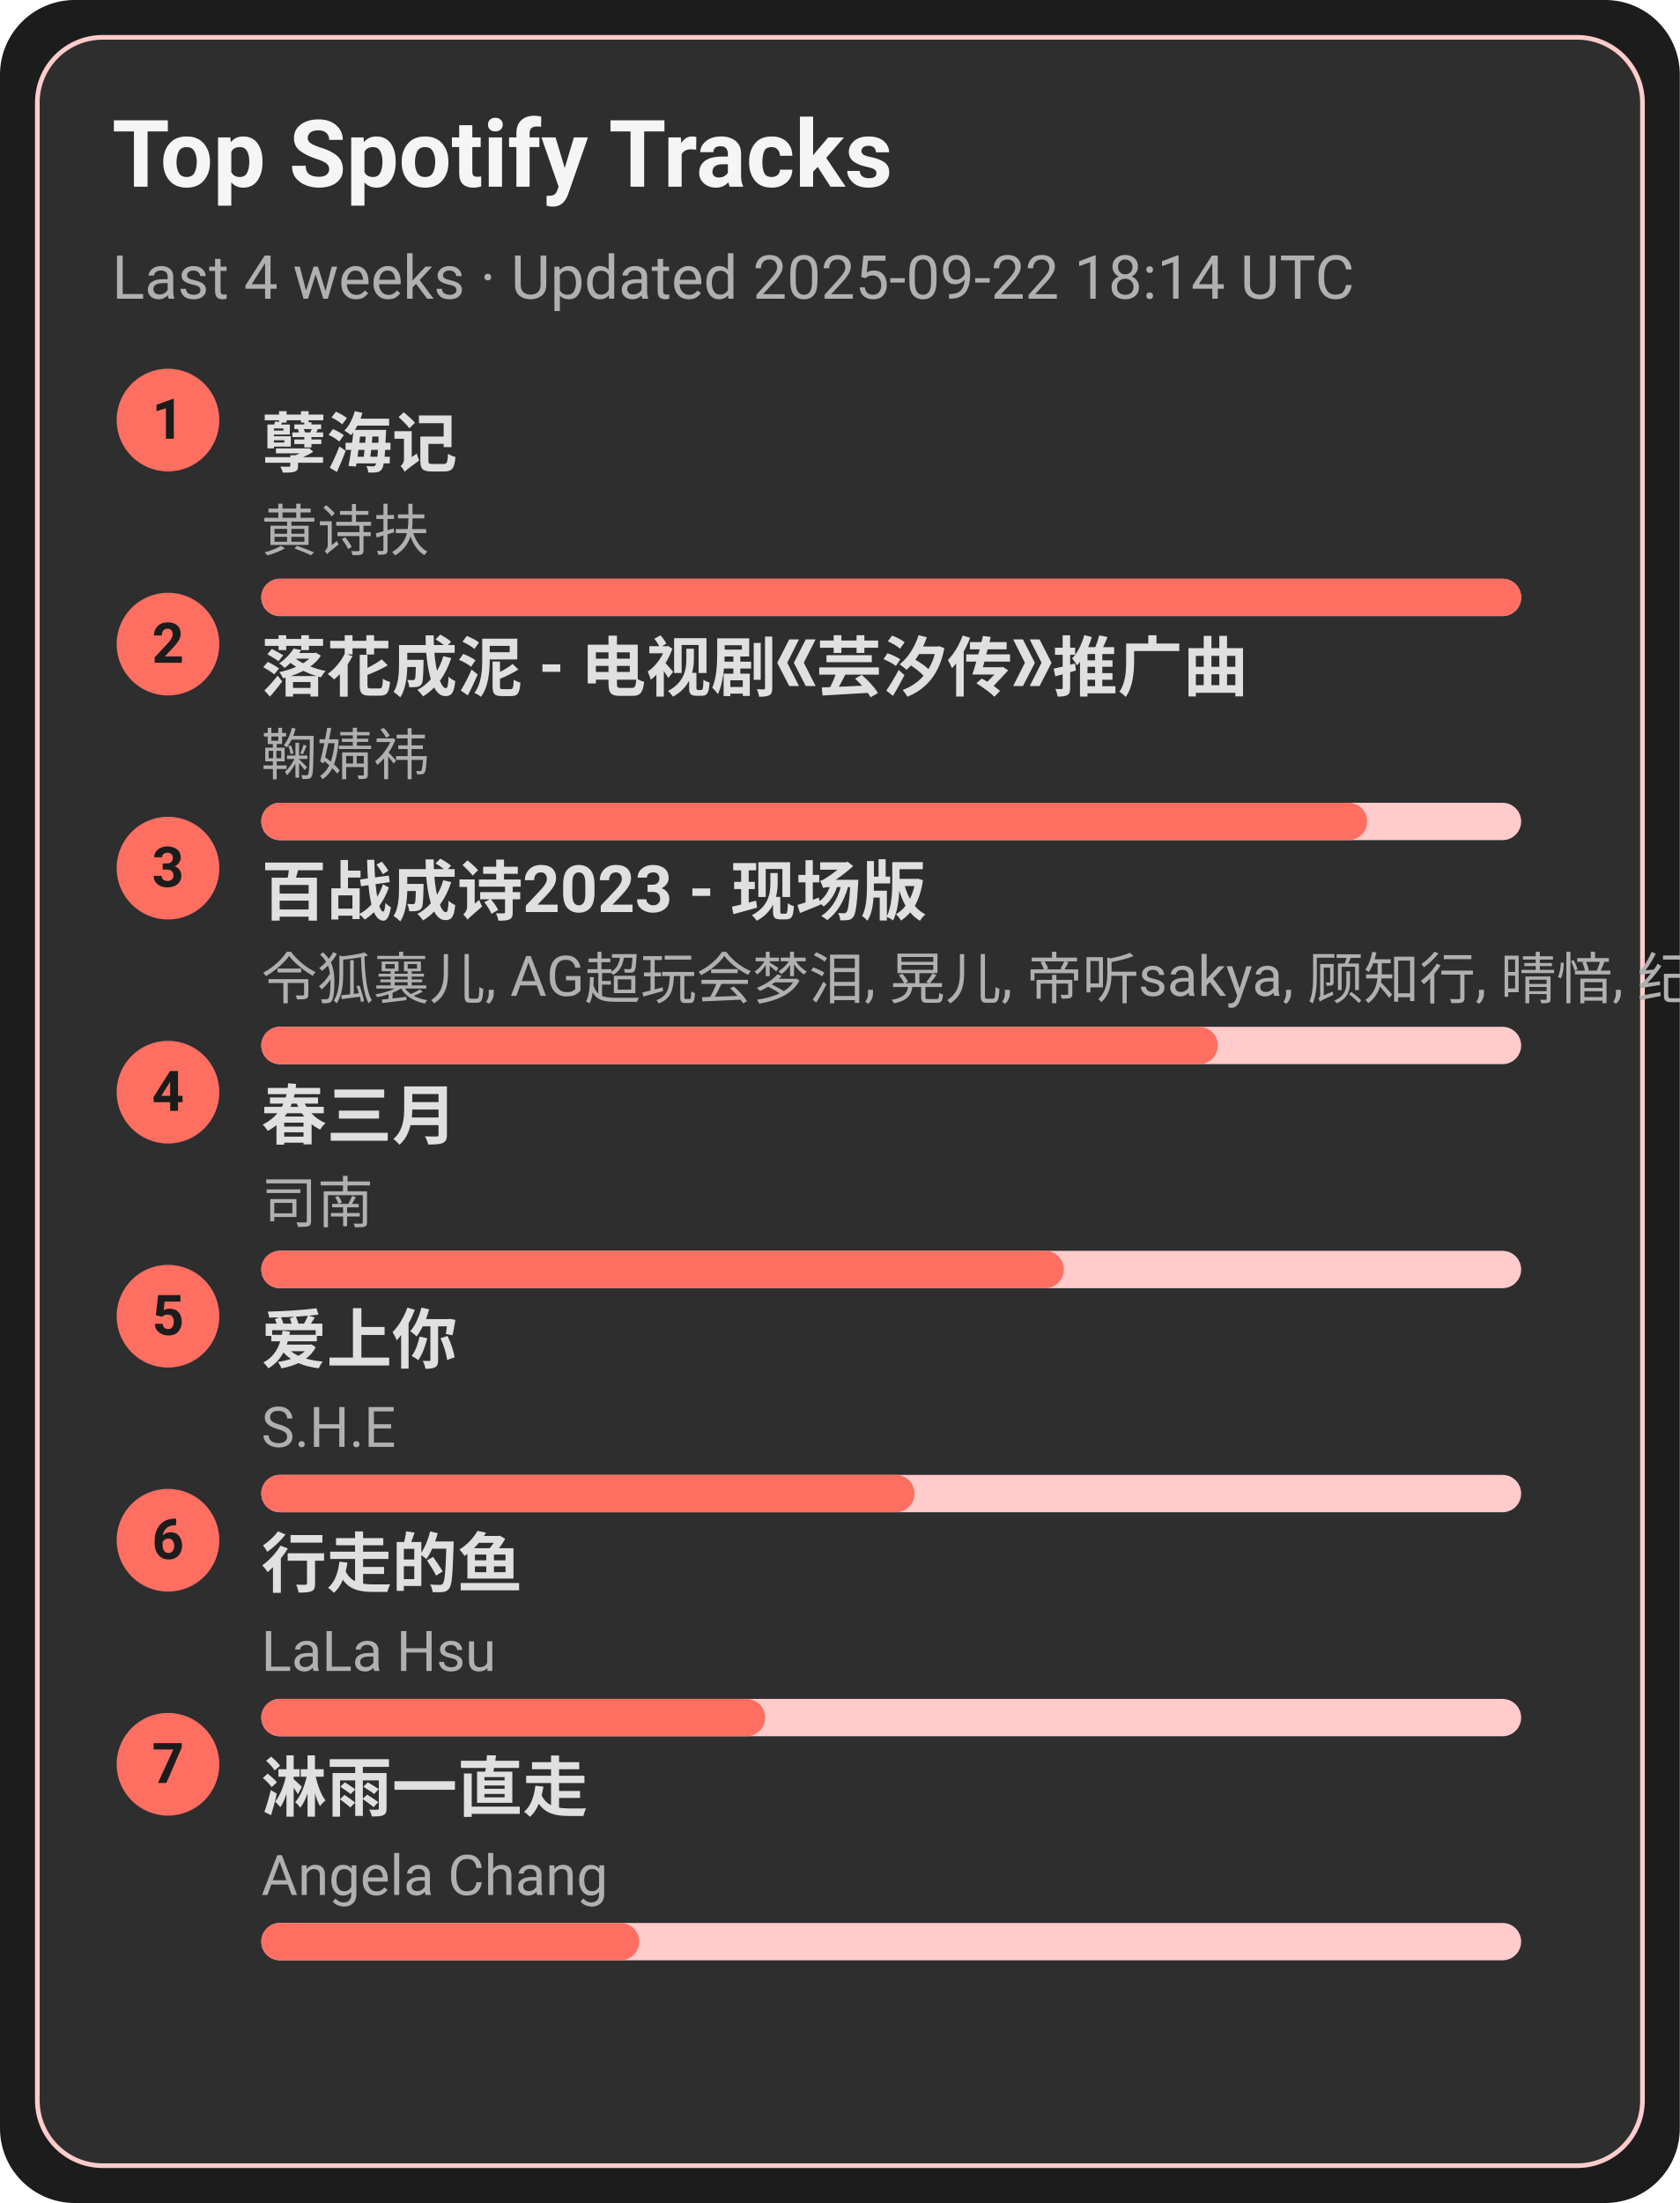
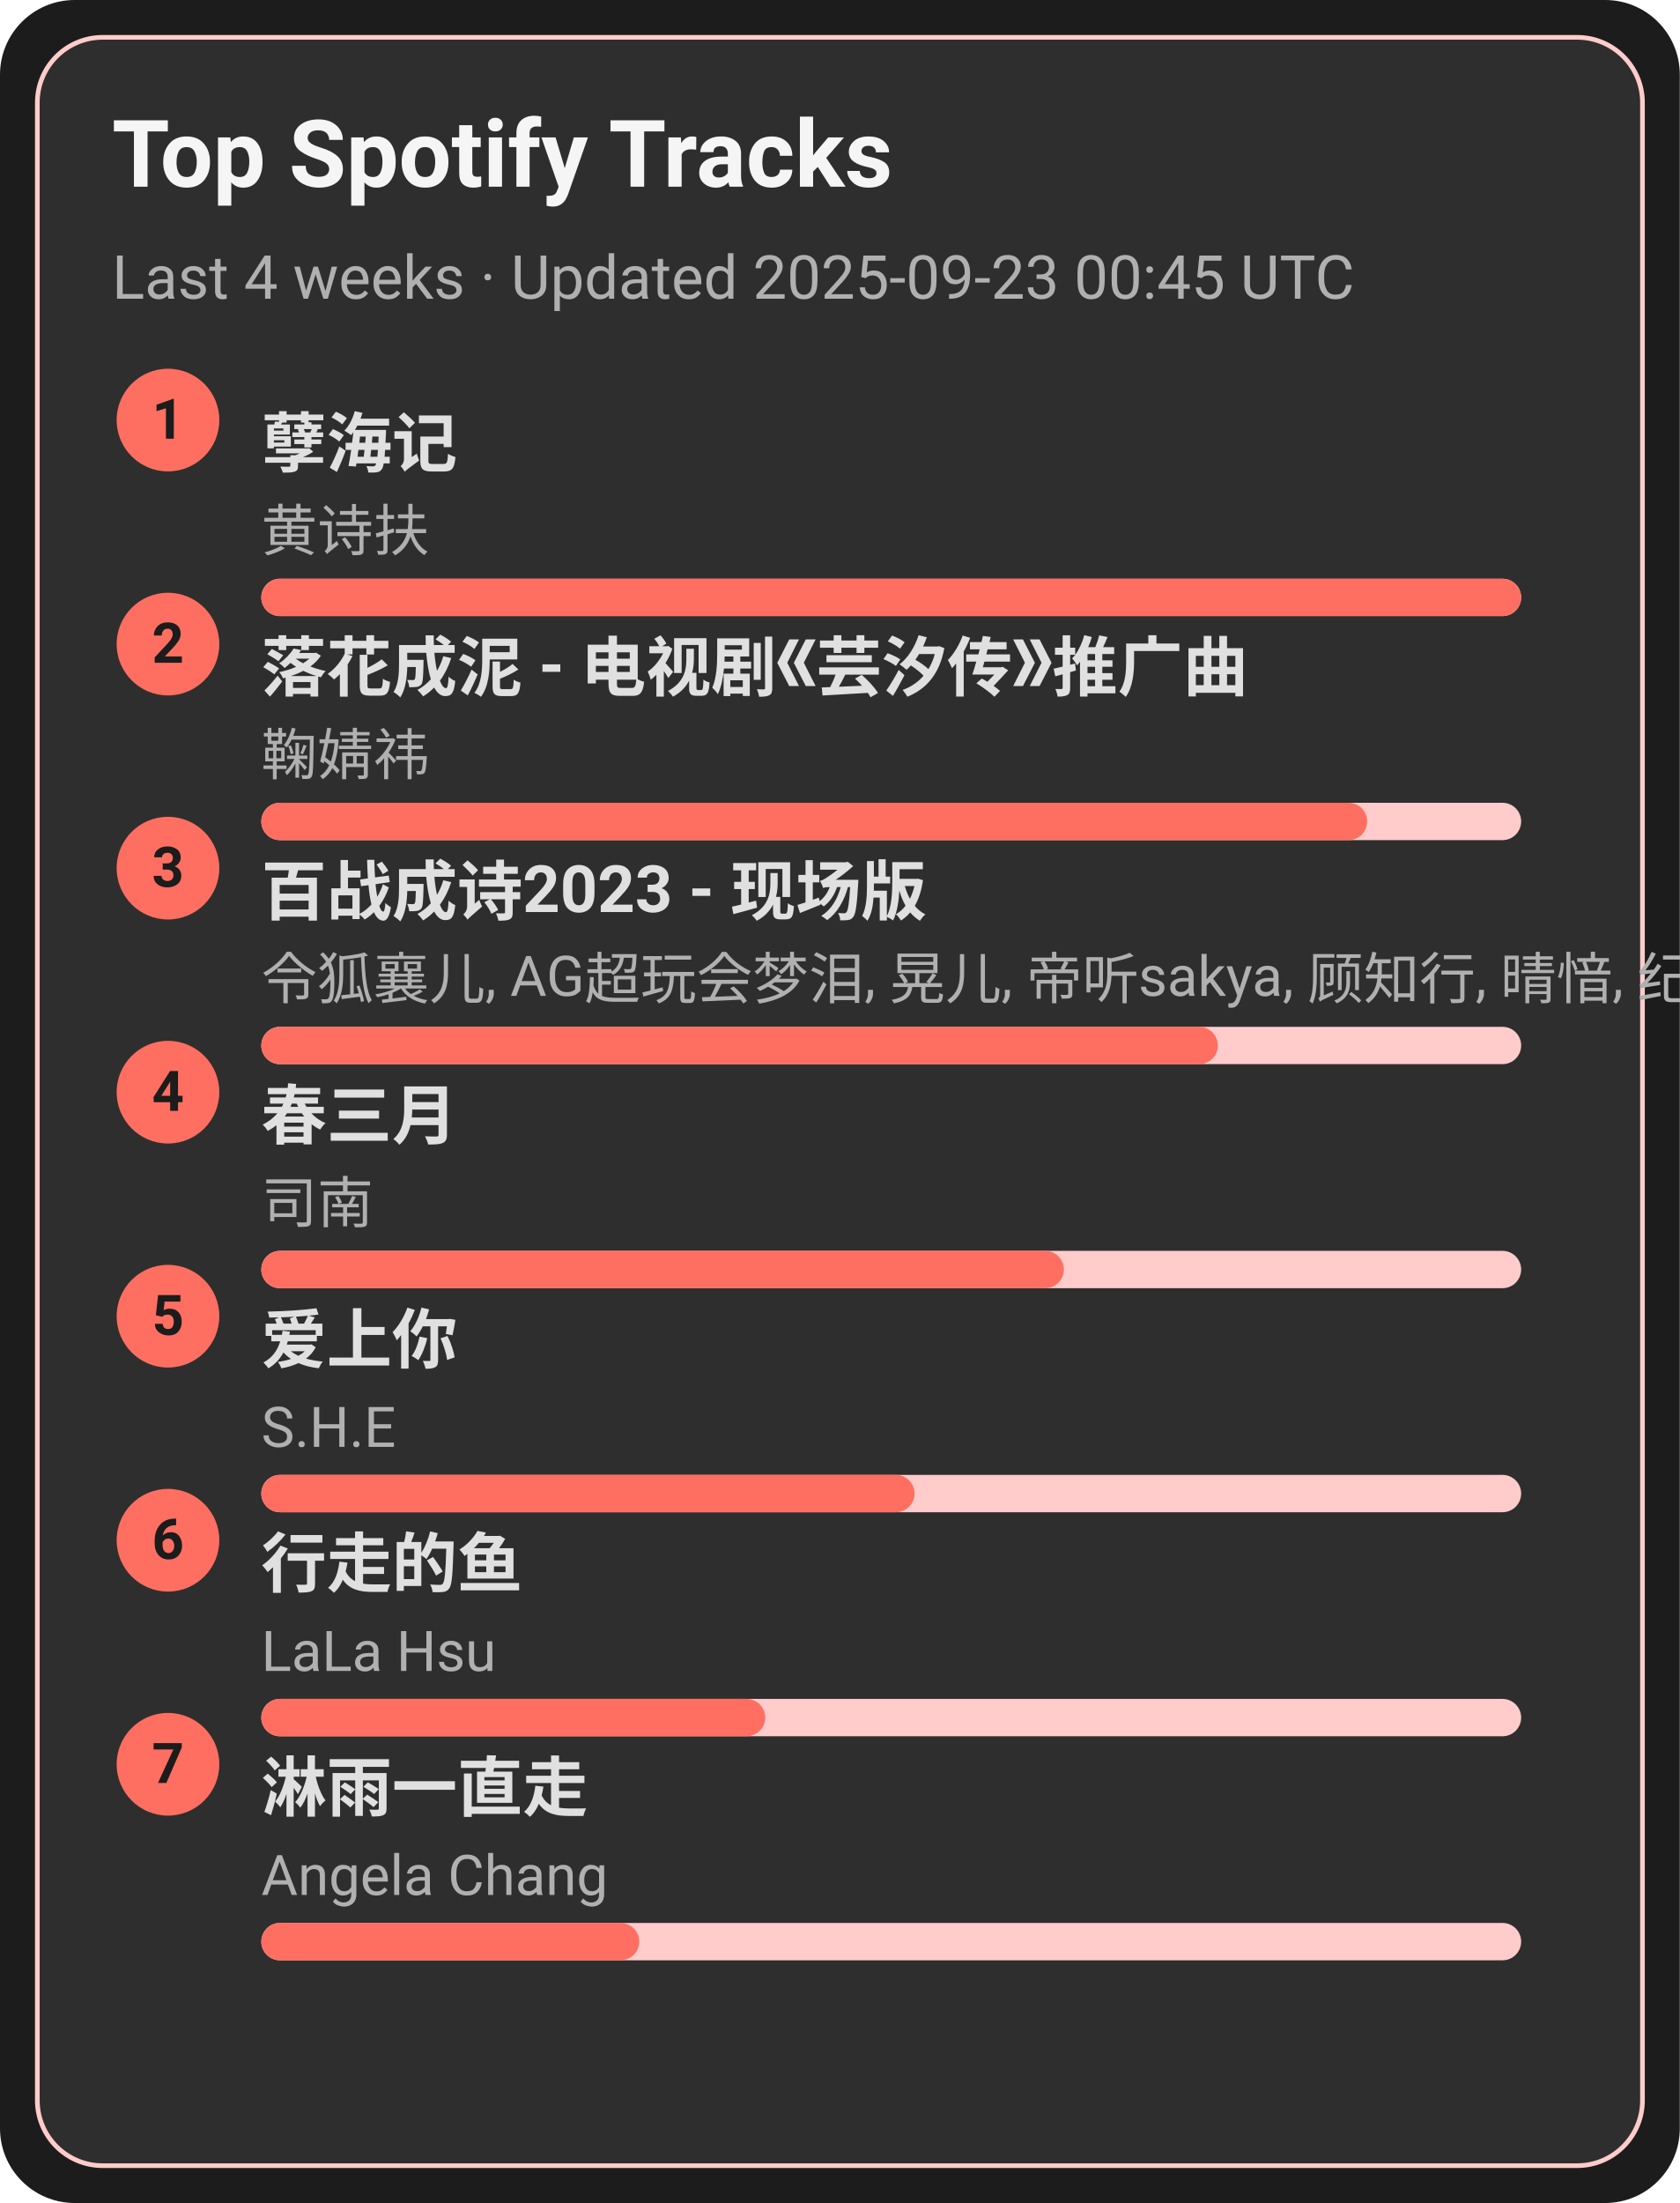
<svg xmlns="http://www.w3.org/2000/svg" width="360" height="472" viewBox="0 0 360 472">
  <style>text{font-family:-apple-system,BlinkMacSystemFont,Segoe UI,Roboto,Ubuntu,Helvetica Neue,Arial,Noto Sans,sans-serif}</style>
  <rect width="360" height="472" rx="16" fill="#1c1c1c" />
  <rect x="8" y="8" width="344" height="456" rx="14" fill="#2e2e2e" stroke="#ffcccb" />
  <text x="24" y="40" font-size="20" fill="#f5f5f5" font-weight="600">Top Spotify Tracks</text>
-   <text x="24" y="64" font-size="13" fill="#b0b0b0">Last 4 weeks · Updated 2025-09-22 18:14 UTC</text>
+   <text x="24" y="64" font-size="13" fill="#b0b0b0">Last 4 weeks · Updated 2025-09-23 00:45 UTC</text>
  <circle cx="36" cy="90" r="11" fill="#ff6f61" />
  <text x="36" y="94" text-anchor="middle" font-size="12" fill="#1c1c1c" font-weight="700">1</text>
  <a href="https://open.spotify.com/track/3eIovUMhirNN6btJbpzNqD" target="_blank" rel="noopener noreferrer">
    <text x="56" y="100" font-size="14" fill="#e0e0e0" font-weight="600">孽海记</text>
  </a>
  <text x="56" y="118" font-size="12" fill="#b0b0b0">黄诗扶</text>
  <rect x="56" y="124" width="270" height="8" rx="4" fill="#ffcccb" />
  <rect x="56" y="124" width="270" height="8" rx="4" fill="#ff6f61" />
  <circle cx="36" cy="138" r="11" fill="#ff6f61" />
  <text x="36" y="142" text-anchor="middle" font-size="12" fill="#1c1c1c" font-weight="700">2</text>
  <a href="https://open.spotify.com/track/3kOZsJz3crGIWWHeoCNa0O" target="_blank" rel="noopener noreferrer">
    <text x="56" y="148" font-size="14" fill="#e0e0e0" font-weight="600">落花成泥 - 电视剧《芸汐传》推广曲</text>
  </a>
  <text x="56" y="166" font-size="12" fill="#b0b0b0">鞠婧祎</text>
  <rect x="56" y="172" width="270" height="8" rx="4" fill="#ffcccb" />
  <rect x="56" y="172" width="237" height="8" rx="4" fill="#ff6f61" />
  <circle cx="36" cy="186" r="11" fill="#ff6f61" />
  <text x="36" y="190" text-anchor="middle" font-size="12" fill="#1c1c1c" font-weight="700">3</text>
  <a href="https://open.spotify.com/track/2gttnS8fWnDwziLFt2TLEi" target="_blank" rel="noopener noreferrer">
    <text x="56" y="196" font-size="14" fill="#e0e0e0" font-weight="600">百战成诗2023 - 现场版</text>
  </a>
  <text x="56" y="214" font-size="12" fill="#b0b0b0">令狐襄儿, AG超玩会梦泪, 晃儿, 帝听sakya, 顾知行, 晴愔, 纪粹希, 于冬然, 呦猫UNEKO</text>
  <rect x="56" y="220" width="270" height="8" rx="4" fill="#ffcccb" />
  <rect x="56" y="220" width="205" height="8" rx="4" fill="#ff6f61" />
  <circle cx="36" cy="234" r="11" fill="#ff6f61" />
  <text x="36" y="238" text-anchor="middle" font-size="12" fill="#1c1c1c" font-weight="700">4</text>
  <a href="https://open.spotify.com/track/5A9BOP4WTk2UayDlMb8w98" target="_blank" rel="noopener noreferrer">
    <text x="56" y="244" font-size="14" fill="#e0e0e0" font-weight="600">春三月</text>
  </a>
  <text x="56" y="262" font-size="12" fill="#b0b0b0">司南</text>
  <rect x="56" y="268" width="270" height="8" rx="4" fill="#ffcccb" />
  <rect x="56" y="268" width="172" height="8" rx="4" fill="#ff6f61" />
  <circle cx="36" cy="282" r="11" fill="#ff6f61" />
  <text x="36" y="286" text-anchor="middle" font-size="12" fill="#1c1c1c" font-weight="700">5</text>
  <a href="https://open.spotify.com/track/4hcNpo1rtbzyNswsM5byTf" target="_blank" rel="noopener noreferrer">
    <text x="56" y="292" font-size="14" fill="#e0e0e0" font-weight="600">爱上你</text>
  </a>
  <text x="56" y="310" font-size="12" fill="#b0b0b0">S.H.E</text>
  <rect x="56" y="316" width="270" height="8" rx="4" fill="#ffcccb" />
  <rect x="56" y="316" width="140" height="8" rx="4" fill="#ff6f61" />
  <circle cx="36" cy="330" r="11" fill="#ff6f61" />
  <text x="36" y="334" text-anchor="middle" font-size="12" fill="#1c1c1c" font-weight="700">6</text>
  <a href="https://open.spotify.com/track/5tGyQ1cWTaHBfZSHWr8AZb" target="_blank" rel="noopener noreferrer">
    <text x="56" y="340" font-size="14" fill="#e0e0e0" font-weight="600">行走的鱼</text>
  </a>
  <text x="56" y="358" font-size="12" fill="#b0b0b0">LaLa Hsu</text>
  <rect x="56" y="364" width="270" height="8" rx="4" fill="#ffcccb" />
  <rect x="56" y="364" width="108" height="8" rx="4" fill="#ff6f61" />
  <circle cx="36" cy="378" r="11" fill="#ff6f61" />
  <text x="36" y="382" text-anchor="middle" font-size="12" fill="#1c1c1c" font-weight="700">7</text>
  <a href="https://open.spotify.com/track/5AwdQtK9c0ogafVxM8EWte" target="_blank" rel="noopener noreferrer">
    <text x="56" y="388" font-size="14" fill="#e0e0e0" font-weight="600">淋雨一直走</text>
  </a>
  <text x="56" y="406" font-size="12" fill="#b0b0b0">Angela Chang</text>
  <rect x="56" y="412" width="270" height="8" rx="4" fill="#ffcccb" />
  <rect x="56" y="412" width="81" height="8" rx="4" fill="#ff6f61" />
</svg>
